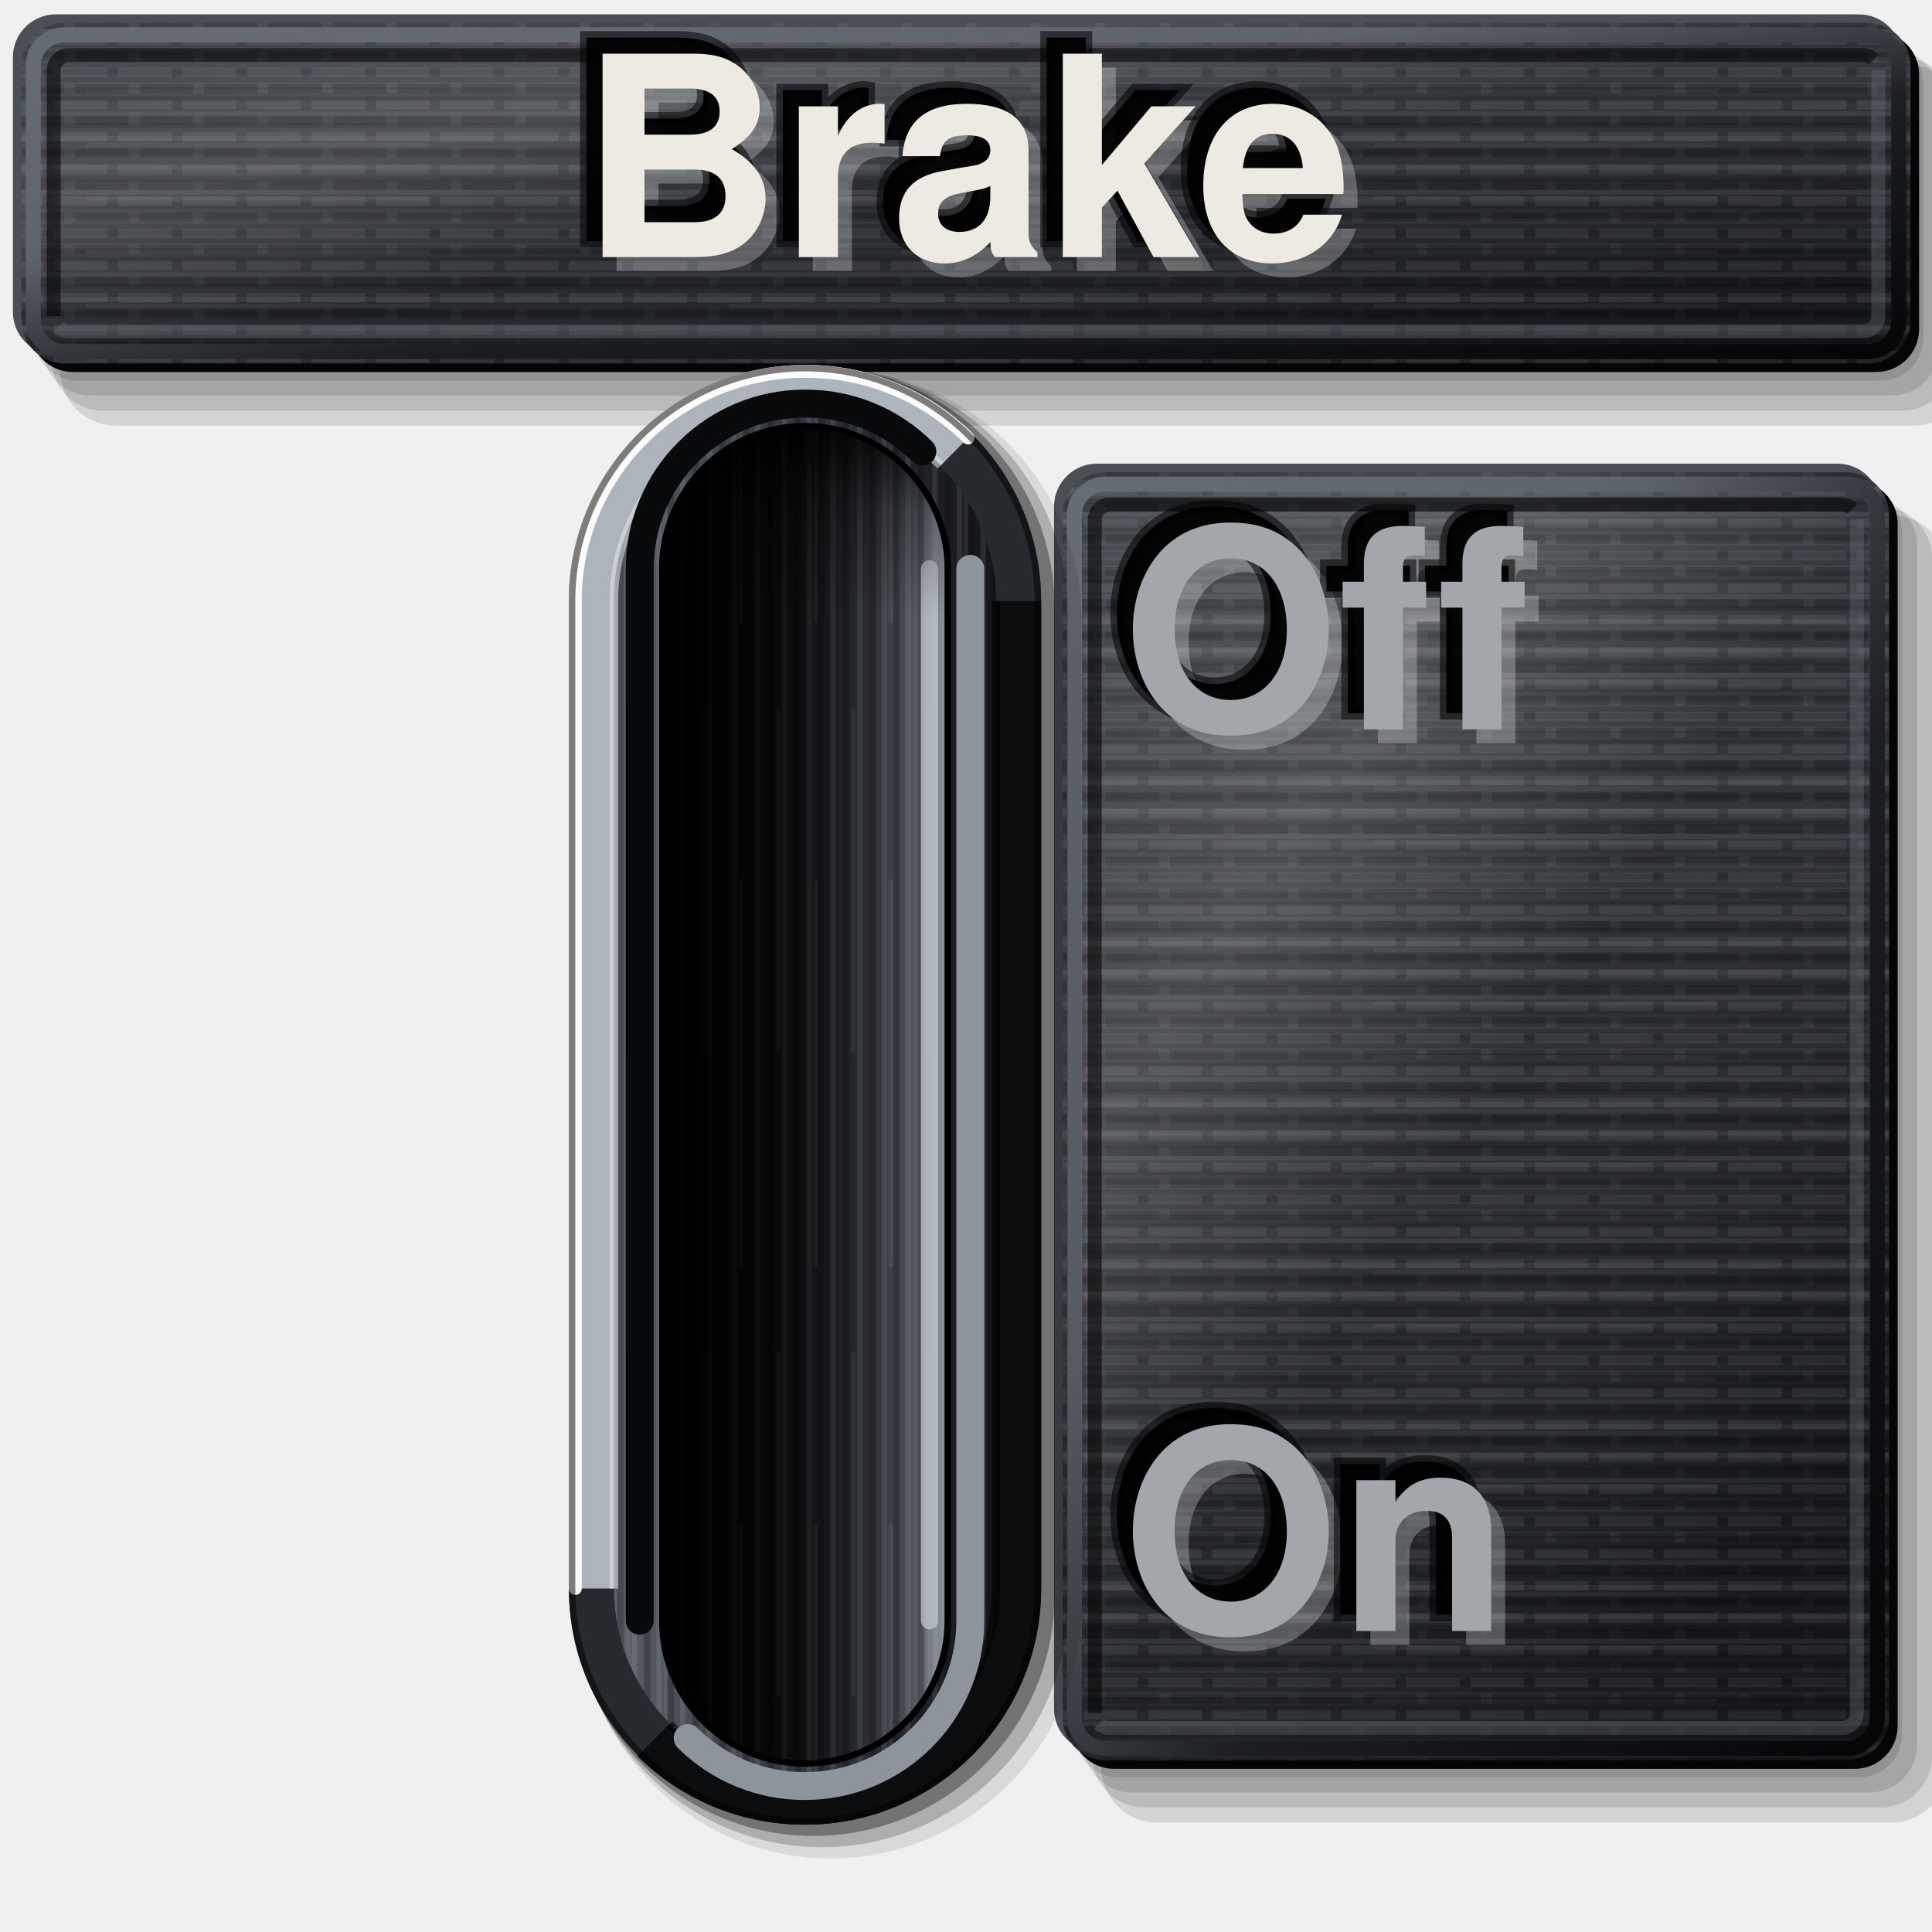
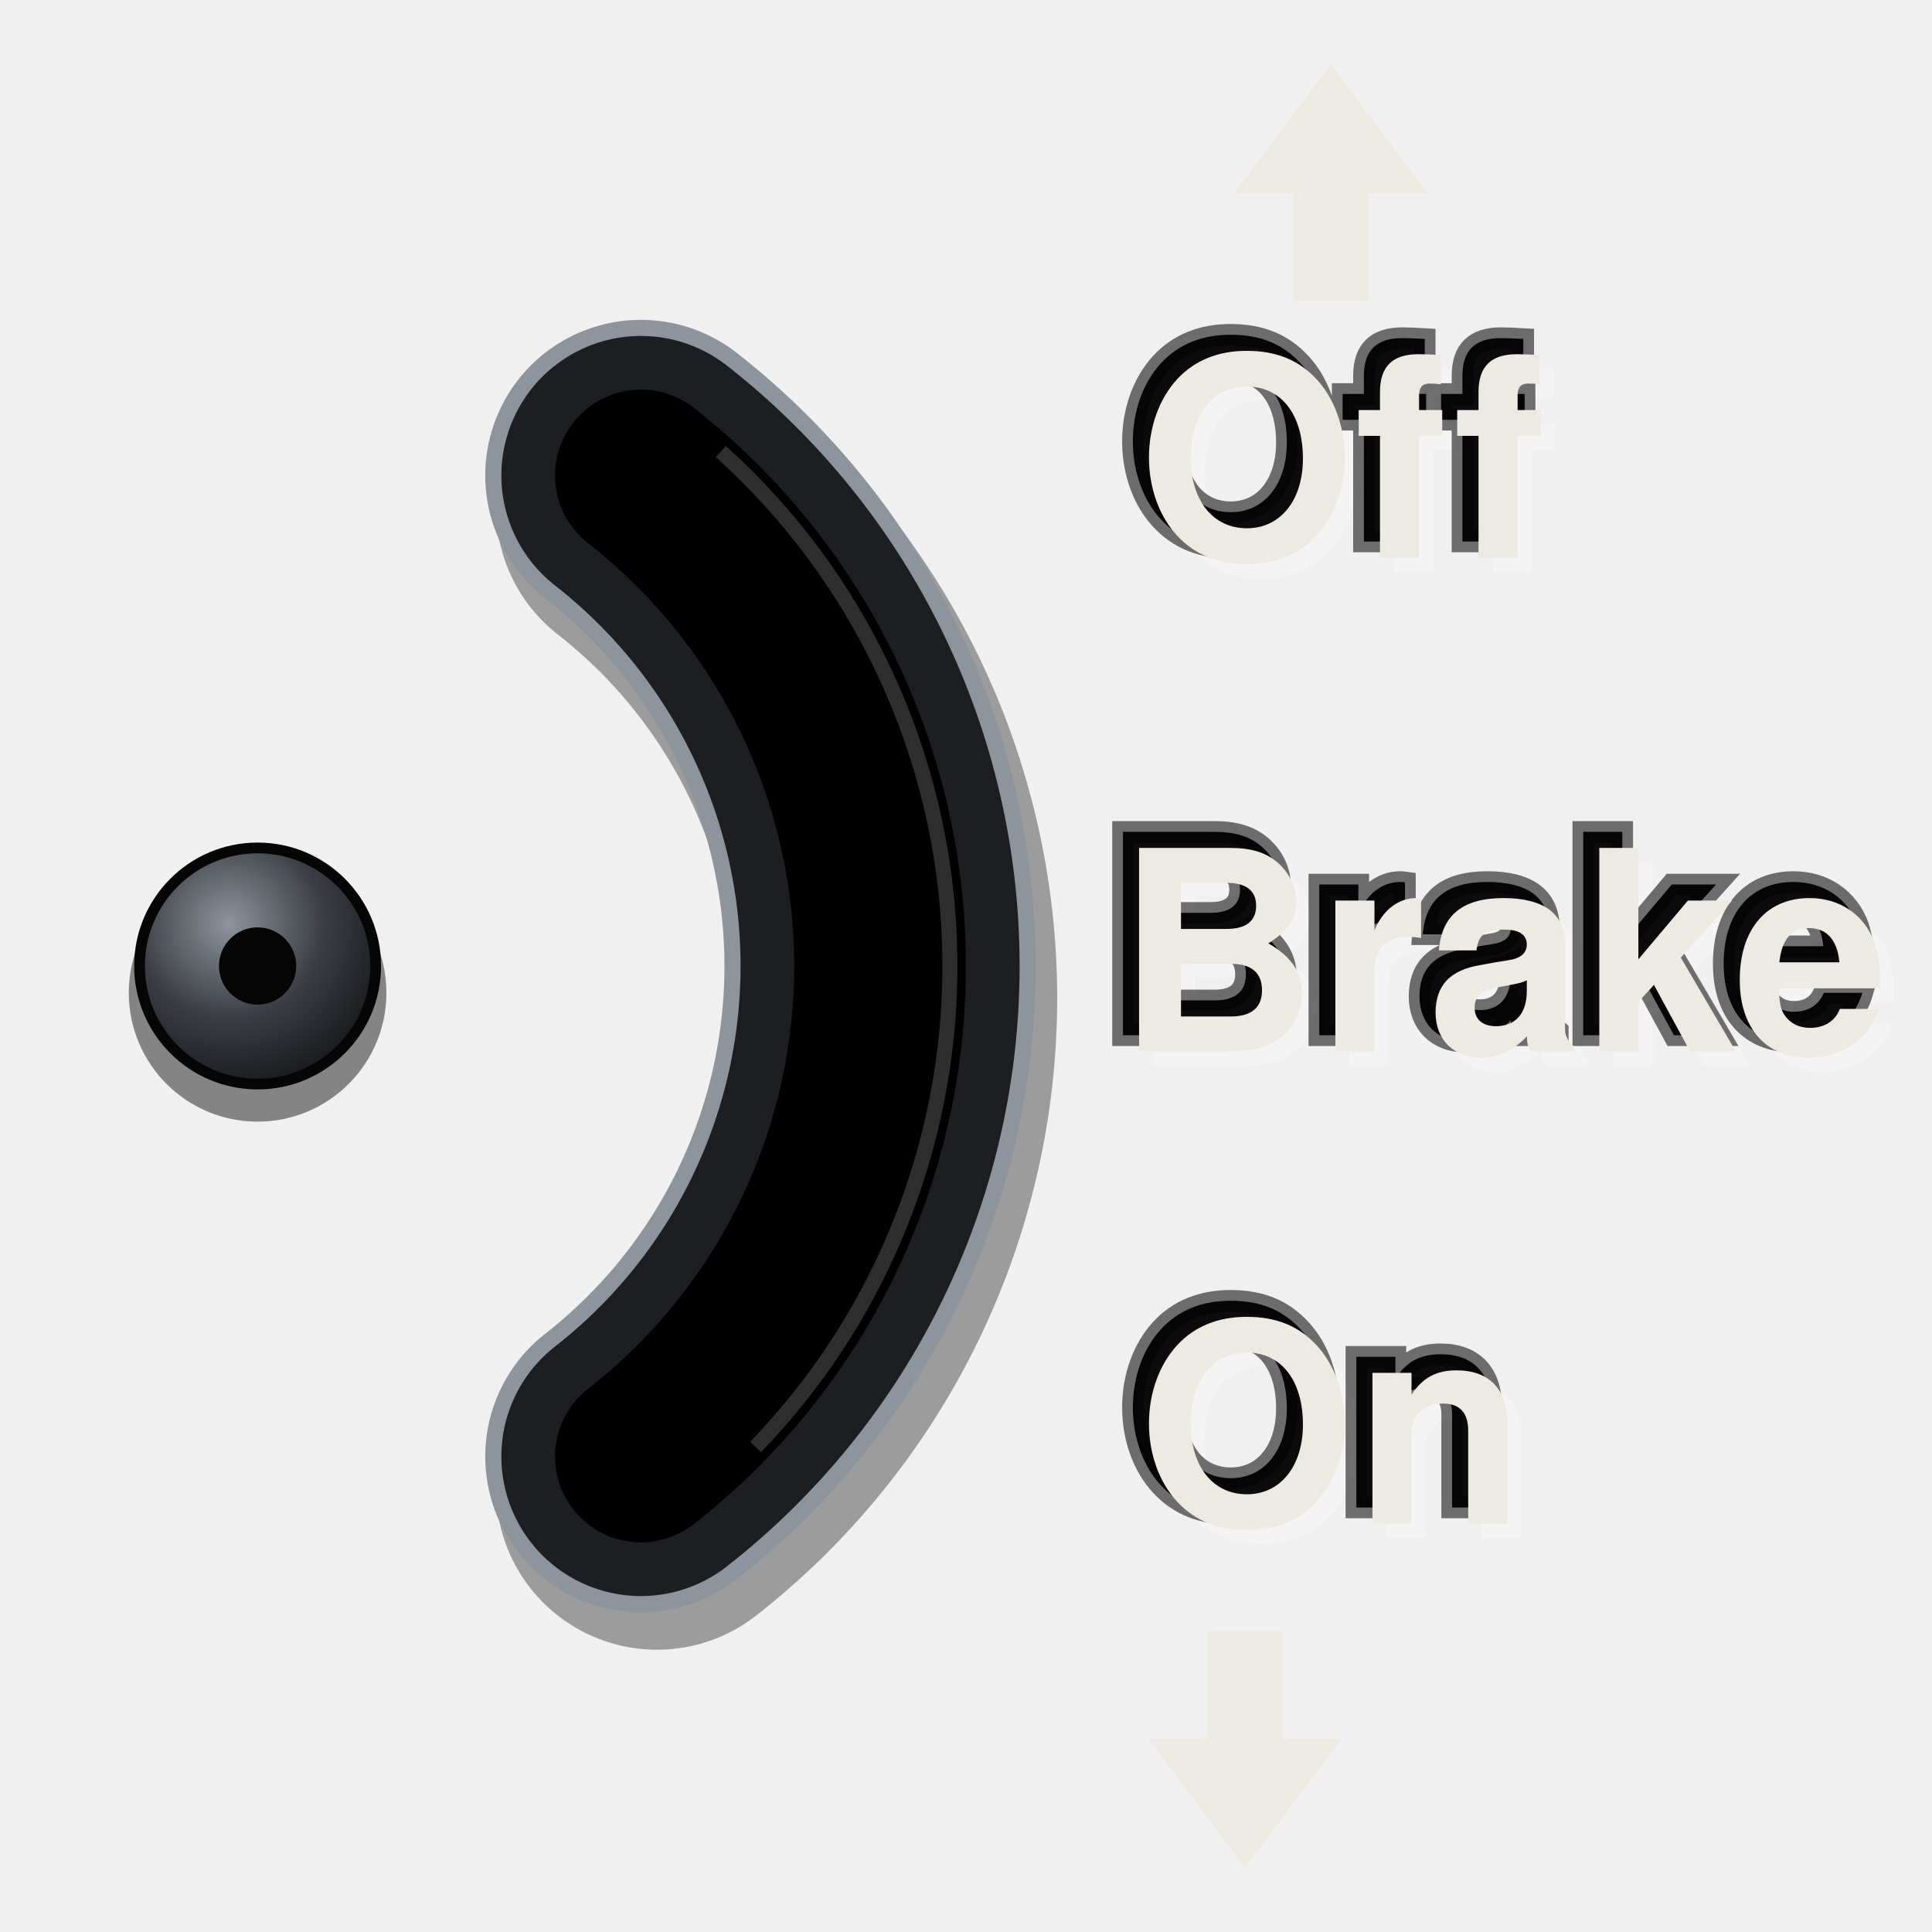
<svg xmlns="http://www.w3.org/2000/svg" viewBox="0 0 180 180" width="180" height="180">
  <defs>
-     <linearGradient id="lp" x1="0" y1="0" x2="0.35" y2="1">
-       <stop offset="0" stop-color="#3E4248" />
-       <stop offset="0.45" stop-color="#2E3136" />
-       <stop offset="1" stop-color="#1C1E22" />
-     </linearGradient>
-     <pattern id="pt" width="6" height="3" patternUnits="userSpaceOnUse">
-       <path d="M0 0.75H4M5 0.75H6" stroke="#FFFFFF" stroke-opacity="0.07" stroke-width="0.9" />
-       <path d="M1 2.25H6" stroke="#000" stroke-opacity="0.2" stroke-width="0.9" />
-     </pattern>
-     <linearGradient id="bt" x1="0" y1="0" x2="1" y2="0">
-       <stop offset="0" stop-color="#5A6068" />
-       <stop offset="0.35" stop-color="#3A3E44" />
-       <stop offset="0.7" stop-color="#26292D" />
-       <stop offset="1" stop-color="#141518" />
-     </linearGradient>
-     <linearGradient id="sx" x1="0" y1="0" x2="1" y2="0">
-       <stop offset="0" stop-color="#000" stop-opacity="0.95" />
-       <stop offset="0.35" stop-color="#000" stop-opacity="0.6" />
-       <stop offset="0.7" stop-color="#000" stop-opacity="0.1" />
-       <stop offset="1" stop-color="#000" stop-opacity="0" />
-     </linearGradient>
-     <linearGradient id="sy" x1="0" y1="0" x2="0" y2="1">
-       <stop offset="0" stop-color="#000" stop-opacity="0.85" />
-       <stop offset="0.06" stop-color="#000" stop-opacity="0.3" />
-       <stop offset="0.14" stop-color="#000" stop-opacity="0" />
-     </linearGradient>
-     <linearGradient id="fl" x1="0" y1="0" x2="1" y2="0">
-       <stop offset="0" stop-color="#030304" />
-       <stop offset="0.45" stop-color="#141518" />
-       <stop offset="0.72" stop-color="#2E3136" />
-       <stop offset="0.88" stop-color="#50555D" />
-       <stop offset="1" stop-color="#8E949C" />
-     </linearGradient>
-     <linearGradient id="cf" x1="0" y1="0" x2="1" y2="1">
-       <stop offset="0" stop-color="#666C74" />
-       <stop offset="0.35" stop-color="#5E646C" />
-       <stop offset="0.6" stop-color="#1C1E22" />
-       <stop offset="1" stop-color="#050506" />
-     </linearGradient>
-     <pattern id="bg" width="7" height="60" patternUnits="userSpaceOnUse">
-       <path d="M0.6 0V60M3.1 0V60M5.4 0V60" stroke="#FFFFFF" stroke-opacity="0.09" stroke-width="0.5" />
-       <path d="M1.8 0V60M4.3 0V60M6.5 0V60" stroke="#000" stroke-opacity="0.22" stroke-width="0.6" />
-       <path d="M2.5 6V38M6 22V58" stroke="#FFFFFF" stroke-opacity="0.07" stroke-width="0.4" />
-     </pattern>
-     <pattern id="bh" width="60" height="5" patternUnits="userSpaceOnUse">
-       <path d="M0 0.6H60M0 2.9H60" stroke="#FFFFFF" stroke-opacity="0.06" stroke-width="0.45" />
-       <path d="M0 1.7H60M0 4.2H60" stroke="#000" stroke-opacity="0.16" stroke-width="0.5" />
-       <path d="M8 3.5H40" stroke="#FFFFFF" stroke-opacity="0.05" stroke-width="0.4" />
-     </pattern>
-     <linearGradient id="sh" x1="0" y1="0" x2="1" y2="1">
-       <stop offset="0" stop-color="#FFFFFF" stop-opacity="0.04" />
-       <stop offset="0.28" stop-color="#FFFFFF" stop-opacity="0.16" />
-       <stop offset="0.5" stop-color="#FFFFFF" stop-opacity="0.02" />
-       <stop offset="0.8" stop-color="#000" stop-opacity="0.06" />
-       <stop offset="1" stop-color="#000" stop-opacity="0.22" />
-     </linearGradient>
+     <radialGradient id="bs" cx="0.38" cy="0.32" r="0.8">
+       <stop offset="0" stop-color="#8E949C" />
+       <stop offset="0.5" stop-color="#3A3E44" />
+       <stop offset="1" stop-color="#0E0F11" />
+     </radialGradient>
  </defs>
-   <path d="M7.2 3.74H175.2A4 4 0 0 1 179.2 7.74V31.46A4 4 0 0 1 175.2 35.46H7.2A4 4 0 0 1 3.2 31.46V7.74A4 4 0 0 1 7.2 3.74Z" fill="#000" fill-opacity="0.12" />
-   <path d="M8.4 4.54H176.2A4.4 4.4 0 0 1 180.6 8.94V32.46A4.4 4.4 0 0 1 176.2 36.86H8.4A4.4 4.4 0 0 1 4 32.46V8.94A4.4 4.4 0 0 1 8.4 4.54Z" fill="#000" fill-opacity="0.12" />
-   <path d="M9.6 5.34H177.2A4.8 4.8 0 0 1 182 10.14V33.46A4.8 4.8 0 0 1 177.2 38.26H9.6A4.8 4.8 0 0 1 4.8 33.46V10.14A4.8 4.8 0 0 1 9.6 5.34Z" fill="#000" fill-opacity="0.12" />
-   <path d="M10.8 6.14H178.2A5.2 5.2 0 0 1 183.4 11.34V34.46A5.2 5.2 0 0 1 178.2 39.66H10.8A5.2 5.2 0 0 1 5.6 34.46V11.34A5.2 5.2 0 0 1 10.8 6.14Z" fill="#000" fill-opacity="0.12" />
-   <path d="M5.2 1.34H173.2A4 4 0 0 1 177.2 5.34V29.06A4 4 0 0 1 173.2 33.06H5.2A4 4 0 0 1 1.2 29.06V5.34A4 4 0 0 1 5.2 1.34Z" fill="#4A4E55" />
-   <path d="M6.8 2.94H174.8A4 4 0 0 1 178.8 6.94V30.66A4 4 0 0 1 174.8 34.66H6.8A4 4 0 0 1 2.8 30.66V6.94A4 4 0 0 1 6.8 2.94Z" fill="#050506" />
-   <path d="M6 2.14H174A4 4 0 0 1 178 6.14V29.86A4 4 0 0 1 174 33.86H6A4 4 0 0 1 2 29.86V6.14A4 4 0 0 1 6 2.14Z" fill="url(#lp)" />
-   <path d="M6 2.14H174A4 4 0 0 1 178 6.14V29.86A4 4 0 0 1 174 33.86H6A4 4 0 0 1 2 29.86V6.14A4 4 0 0 1 6 2.14Z" fill="url(#bh)" />
-   <path d="M6 2.14H174A4 4 0 0 1 178 6.14V29.86A4 4 0 0 1 174 33.86H6A4 4 0 0 1 2 29.86V6.14A4 4 0 0 1 6 2.14Z" fill="url(#pt)" />
-   <path d="M6 2.14H174A4 4 0 0 1 178 6.14V29.86A4 4 0 0 1 174 33.86H6A4 4 0 0 1 2 29.86V6.14A4 4 0 0 1 6 2.14Z" fill="url(#sh)" />
-   <path d="M6 3.24H174A2.9 2.9 0 0 1 176.9 6.14V29.86A2.9 2.9 0 0 1 174 32.76H6A2.9 2.9 0 0 1 3.1 29.86V6.14A2.9 2.9 0 0 1 6 3.24Z" fill="none" stroke="url(#cf)" stroke-width="1.4" />
-   <path d="M5 29.46V6.54A1.4 1.4 0 0 1 6.4 5.14H173.6A1.4 1.4 0 0 1 174.59 5.55" fill="none" stroke="#000" stroke-opacity="0.55" stroke-width="1.3" />
-   <path d="M175 6.54V29.46A1.4 1.4 0 0 1 173.6 30.86H6.4A1.4 1.4 0 0 1 5.41 30.45" fill="none" stroke="#6B717A" stroke-opacity="0.35" stroke-width="1.3" />
-   <path d="M104.2 45.6H173.2A4 4 0 0 1 177.2 49.6V161.6A4 4 0 0 1 173.2 165.6H104.2A4 4 0 0 1 100.2 161.6V49.6A4 4 0 0 1 104.2 45.6Z" fill="#000" fill-opacity="0.12" />
-   <path d="M105.4 46.4H174.2A4.4 4.4 0 0 1 178.6 50.8V162.6A4.4 4.4 0 0 1 174.2 167H105.4A4.4 4.4 0 0 1 101 162.6V50.8A4.4 4.4 0 0 1 105.4 46.4Z" fill="#000" fill-opacity="0.12" />
-   <path d="M106.6 47.2H175.2A4.8 4.8 0 0 1 180 52V163.6A4.8 4.8 0 0 1 175.2 168.4H106.6A4.8 4.8 0 0 1 101.8 163.6V52A4.8 4.8 0 0 1 106.6 47.2Z" fill="#000" fill-opacity="0.12" />
-   <path d="M107.8 48H176.2A5.2 5.2 0 0 1 181.4 53.2V164.6A5.2 5.2 0 0 1 176.2 169.8H107.8A5.2 5.2 0 0 1 102.6 164.6V53.2A5.2 5.2 0 0 1 107.8 48Z" fill="#000" fill-opacity="0.12" />
-   <path d="M102.2 43.2H171.2A4 4 0 0 1 175.2 47.2V159.2A4 4 0 0 1 171.2 163.2H102.2A4 4 0 0 1 98.2 159.2V47.2A4 4 0 0 1 102.2 43.2Z" fill="#4A4E55" />
-   <path d="M103.8 44.8H172.8A4 4 0 0 1 176.8 48.8V160.8A4 4 0 0 1 172.8 164.8H103.8A4 4 0 0 1 99.8 160.8V48.8A4 4 0 0 1 103.8 44.8Z" fill="#050506" />
-   <path d="M103 44H172A4 4 0 0 1 176 48V160A4 4 0 0 1 172 164H103A4 4 0 0 1 99 160V48A4 4 0 0 1 103 44Z" fill="url(#lp)" />
-   <path d="M103 44H172A4 4 0 0 1 176 48V160A4 4 0 0 1 172 164H103A4 4 0 0 1 99 160V48A4 4 0 0 1 103 44Z" fill="url(#bh)" />
-   <path d="M103 44H172A4 4 0 0 1 176 48V160A4 4 0 0 1 172 164H103A4 4 0 0 1 99 160V48A4 4 0 0 1 103 44Z" fill="url(#pt)" />
-   <path d="M103 44H172A4 4 0 0 1 176 48V160A4 4 0 0 1 172 164H103A4 4 0 0 1 99 160V48A4 4 0 0 1 103 44Z" fill="url(#sh)" />
-   <path d="M103 45.1H172A2.9 2.9 0 0 1 174.9 48V160A2.9 2.9 0 0 1 172 162.9H103A2.9 2.9 0 0 1 100.1 160V48A2.9 2.9 0 0 1 103 45.1Z" fill="none" stroke="url(#cf)" stroke-width="1.4" />
-   <path d="M102 159.6V48.4A1.4 1.4 0 0 1 103.4 47H171.6A1.4 1.4 0 0 1 172.59 47.41" fill="none" stroke="#000" stroke-opacity="0.55" stroke-width="1.3" />
-   <path d="M173 48.4V159.6A1.4 1.4 0 0 1 171.6 161H103.4A1.4 1.4 0 0 1 102.41 160.59" fill="none" stroke="#6B717A" stroke-opacity="0.35" stroke-width="1.3" />
-   <path d="M77.4 34.45H77.4A23.35 23.35 0 0 1 100.75 57.8V149.8A23.35 23.35 0 0 1 77.4 173.15H77.4A23.35 23.35 0 0 1 54.05 149.8V57.8A23.35 23.35 0 0 1 77.4 34.45Z" fill="#000" fill-opacity="0.09" />
-   <path d="M76.6 34.3H76.6A22.9 22.9 0 0 1 99.5 57.2V149.2A22.9 22.9 0 0 1 76.6 172.1H76.6A22.9 22.9 0 0 1 53.7 149.2V57.2A22.9 22.9 0 0 1 76.6 34.3Z" fill="#000" fill-opacity="0.2" />
-   <path d="M75.8 34.15H75.8A22.45 22.45 0 0 1 98.25 56.6V148.6A22.45 22.45 0 0 1 75.8 171.05H75.8A22.45 22.45 0 0 1 53.35 148.6V56.6A22.45 22.45 0 0 1 75.8 34.15Z" fill="#000" fill-opacity="0.34" />
-   <path d="M75 34H75A22 22 0 0 1 97 56V148A22 22 0 0 1 75 170H75A22 22 0 0 1 53 148V56A22 22 0 0 1 75 34Z" fill="#26292D" />
-   <path d="M55.1 148V56A19.9 19.9 0 0 1 75 36.1H75A19.9 19.9 0 0 1 89.13 41.87" fill="none" stroke="#AEB4BB" stroke-width="4.2" />
-   <path d="M94.9 56V148A19.9 19.9 0 0 1 75 167.9H75A19.9 19.9 0 0 1 60.87 162.13" fill="none" stroke="#0B0C0E" stroke-width="4.2" />
-   <path d="M75 38.2H75A17.8 17.8 0 0 1 92.8 56V148A17.8 17.8 0 0 1 75 165.8H75A17.8 17.8 0 0 1 57.2 148V56A17.8 17.8 0 0 1 75 38.2Z" fill="url(#bt)" />
-   <path d="M75 38.2H75A17.8 17.8 0 0 1 92.8 56V148A17.8 17.8 0 0 1 75 165.8H75A17.8 17.8 0 0 1 57.2 148V56A17.8 17.8 0 0 1 75 38.2Z" fill="url(#bg)" />
-   <path d="M57.2 148V56A17.8 17.8 0 0 1 75 38.2H75A17.8 17.8 0 0 1 87.64 43.36" fill="none" stroke="#E4E7EA" stroke-opacity="0.55" stroke-width="0.8" />
-   <path d="M92.8 56V148A17.8 17.8 0 0 1 75 165.8H75A17.8 17.8 0 0 1 62.36 160.64" fill="none" stroke="#000" stroke-opacity="0.6" stroke-width="0.8" />
-   <path d="M53.6 148V56A21.4 21.4 0 0 1 75 34.6H75A21.4 21.4 0 0 1 90.19 40.81" fill="none" stroke="#FFFFFF" stroke-opacity="0.95" stroke-width="1.2" stroke-linecap="round" />
-   <path d="M75 34.3H75A21.7 21.7 0 0 1 96.7 56V148A21.7 21.7 0 0 1 75 169.7H75A21.7 21.7 0 0 1 53.3 148V56A21.7 21.7 0 0 1 75 34.3Z" fill="none" stroke="#000" stroke-opacity="0.5" stroke-width="0.6" />
-   <path d="M59.6 151V53A15.4 15.4 0 0 1 75 37.6H75A15.4 15.4 0 0 1 85.93 42.07" fill="none" stroke="#08090A" stroke-width="2.6" stroke-linecap="round" />
-   <path d="M90.4 53V151A15.4 15.4 0 0 1 75 166.4H75A15.4 15.4 0 0 1 64.07 161.93" fill="none" stroke="#8E949C" stroke-width="2.6" stroke-linecap="round" />
-   <path d="M75 39.4H75A13.6 13.6 0 0 1 88.6 53V151A13.6 13.6 0 0 1 75 164.6H75A13.6 13.6 0 0 1 61.4 151V53A13.6 13.6 0 0 1 75 39.4Z" fill="#000" />
-   <path d="M75 40H75A13 13 0 0 1 88 53V151A13 13 0 0 1 75 164H75A13 13 0 0 1 62 151V53A13 13 0 0 1 75 40Z" fill="url(#fl)" />
-   <path d="M75 40H75A13 13 0 0 1 88 53V151A13 13 0 0 1 75 164H75A13 13 0 0 1 62 151V53A13 13 0 0 1 75 40Z" fill="url(#bg)" />
-   <path d="M75 40H75A13 13 0 0 1 88 53V151A13 13 0 0 1 75 164H75A13 13 0 0 1 62 151V53A13 13 0 0 1 75 40Z" fill="url(#sx)" />
-   <path d="M86.6 53V151" stroke="#C3C8CE" stroke-opacity="0.75" stroke-width="1.6" stroke-linecap="round" />
-   <path d="M75 40H75A13 13 0 0 1 88 53V151A13 13 0 0 1 75 164H75A13 13 0 0 1 62 151V53A13 13 0 0 1 75 40Z" fill="url(#sy)" />
-   <text data-decor="" x="91.3" y="19.3" font-size="26" font-family="Helvetica, Arial, sans-serif" font-weight="bold" text-anchor="middle" dominant-baseline="central" fill="#FFFFFF" fill-opacity="0.26">Brake</text>
-   <text data-decor="" x="88.5" y="16.5" font-size="26" font-family="Helvetica, Arial, sans-serif" font-weight="bold" text-anchor="middle" dominant-baseline="central" fill="#000" fill-opacity="0.95" stroke="#000" stroke-opacity="0.55" stroke-width="1.2">Brake</text>
-   <text x="90" y="18" font-size="26" font-family="Helvetica, Arial, sans-serif" font-weight="bold" fill="#ECEAE3" text-anchor="middle" dominant-baseline="central">Brake</text>
-   <text data-decor="" x="105.8" y="63.3" font-size="26" font-family="Helvetica, Arial, sans-serif" font-weight="bold" text-anchor="start" dominant-baseline="central" fill="#FFFFFF" fill-opacity="0.26">Off</text>
-   <text data-decor="" x="103" y="60.5" font-size="26" font-family="Helvetica, Arial, sans-serif" font-weight="bold" text-anchor="start" dominant-baseline="central" fill="#000" fill-opacity="0.95" stroke="#000" stroke-opacity="0.55" stroke-width="1.2">Off</text>
-   <text x="104.5" y="62" font-size="26" font-family="Helvetica, Arial, sans-serif" font-weight="bold" fill="#A3A7AC" text-anchor="start" dominant-baseline="central">Off</text>
-   <text data-decor="" x="105.8" y="147.3" font-size="26" font-family="Helvetica, Arial, sans-serif" font-weight="bold" text-anchor="start" dominant-baseline="central" fill="#FFFFFF" fill-opacity="0.26">On</text>
-   <text data-decor="" x="103" y="144.5" font-size="26" font-family="Helvetica, Arial, sans-serif" font-weight="bold" text-anchor="start" dominant-baseline="central" fill="#000" fill-opacity="0.95" stroke="#000" stroke-opacity="0.55" stroke-width="1.2">On</text>
-   <text x="104.5" y="146" font-size="26" font-family="Helvetica, Arial, sans-serif" font-weight="bold" fill="#A3A7AC" text-anchor="start" dominant-baseline="central">On</text>
+   <path d="M59.71 44.3A58 58 0 0 1 59.71 135.7" fill="none" stroke="#000" stroke-opacity="0.35" stroke-width="30" stroke-linecap="round" transform="translate(1.5 3)" />
+   <path d="M59.71 44.3A58 58 0 0 1 59.71 135.7" fill="none" stroke="#8E949C" stroke-width="29" stroke-linecap="round" />
+   <path d="M59.71 44.3A58 58 0 0 1 59.71 135.7" fill="none" stroke="#1C1E22" stroke-width="26" stroke-linecap="round" />
+   <path d="M59.71 44.3A58 58 0 0 1 59.71 135.7" fill="none" stroke="#000" stroke-width="16" stroke-linecap="round" />
+   <path d="M67.16 42.07A64.5 64.5 0 0 1 70.4 134.81" fill="none" stroke="#FFFFFF" stroke-opacity="0.18" stroke-width="1.4" />
+   <circle cx="24.0" cy="92.5" r="12" fill="#000" fill-opacity="0.45" />
+   <circle cx="24.0" cy="90.0" r="11" fill="url(#bs)" stroke="#050506" stroke-width="1" />
+   <circle cx="24.0" cy="90.0" r="3.6" fill="#050506" />
+   <path d="M124 6l9 12h-5.5v10h-7v-10h-5.5z" fill="#ECEAE3" />
+   <text data-decor="" x="107.3" y="47.3" font-size="26" font-family="Helvetica, Arial, sans-serif" font-weight="bold" text-anchor="start" dominant-baseline="central" fill="#FFFFFF" fill-opacity="0.26">Off</text>
+   <text data-decor="" x="104.5" y="44.5" font-size="26" font-family="Helvetica, Arial, sans-serif" font-weight="bold" text-anchor="start" dominant-baseline="central" fill="#000" fill-opacity="0.95" stroke="#000" stroke-opacity="0.55" stroke-width="2">Off</text>
+   <text x="106" y="46" font-size="26" font-family="Helvetica, Arial, sans-serif" font-weight="bold" text-anchor="start" dominant-baseline="central" fill="#ECEAE3">Off</text>
+   <text data-decor="" x="105.3" y="93.3" font-size="26" font-family="Helvetica, Arial, sans-serif" font-weight="bold" text-anchor="start" dominant-baseline="central" fill="#FFFFFF" fill-opacity="0.26">Brake</text>
+   <text data-decor="" x="102.5" y="90.5" font-size="26" font-family="Helvetica, Arial, sans-serif" font-weight="bold" text-anchor="start" dominant-baseline="central" fill="#000" fill-opacity="0.95" stroke="#000" stroke-opacity="0.55" stroke-width="2">Brake</text>
+   <text x="104" y="92" font-size="26" font-family="Helvetica, Arial, sans-serif" font-weight="bold" text-anchor="start" dominant-baseline="central" fill="#ECEAE3">Brake</text>
+   <text data-decor="" x="107.3" y="137.3" font-size="26" font-family="Helvetica, Arial, sans-serif" font-weight="bold" text-anchor="start" dominant-baseline="central" fill="#FFFFFF" fill-opacity="0.26">On</text>
+   <text data-decor="" x="104.5" y="134.5" font-size="26" font-family="Helvetica, Arial, sans-serif" font-weight="bold" text-anchor="start" dominant-baseline="central" fill="#000" fill-opacity="0.95" stroke="#000" stroke-opacity="0.55" stroke-width="2">On</text>
+   <text x="106" y="136" font-size="26" font-family="Helvetica, Arial, sans-serif" font-weight="bold" text-anchor="start" dominant-baseline="central" fill="#ECEAE3">On</text>
+   <path d="M116 174l9 -12h-5.5v-10h-7v10h-5.5z" fill="#ECEAE3" />
</svg>
